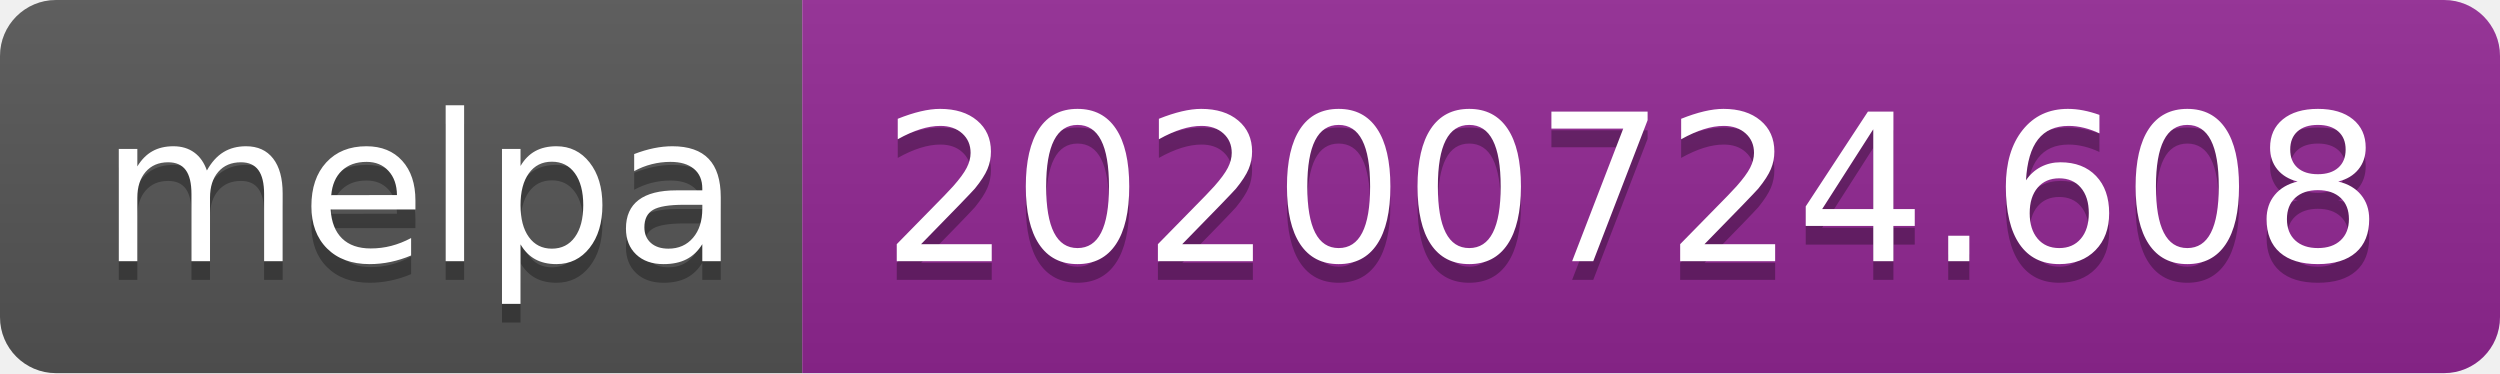
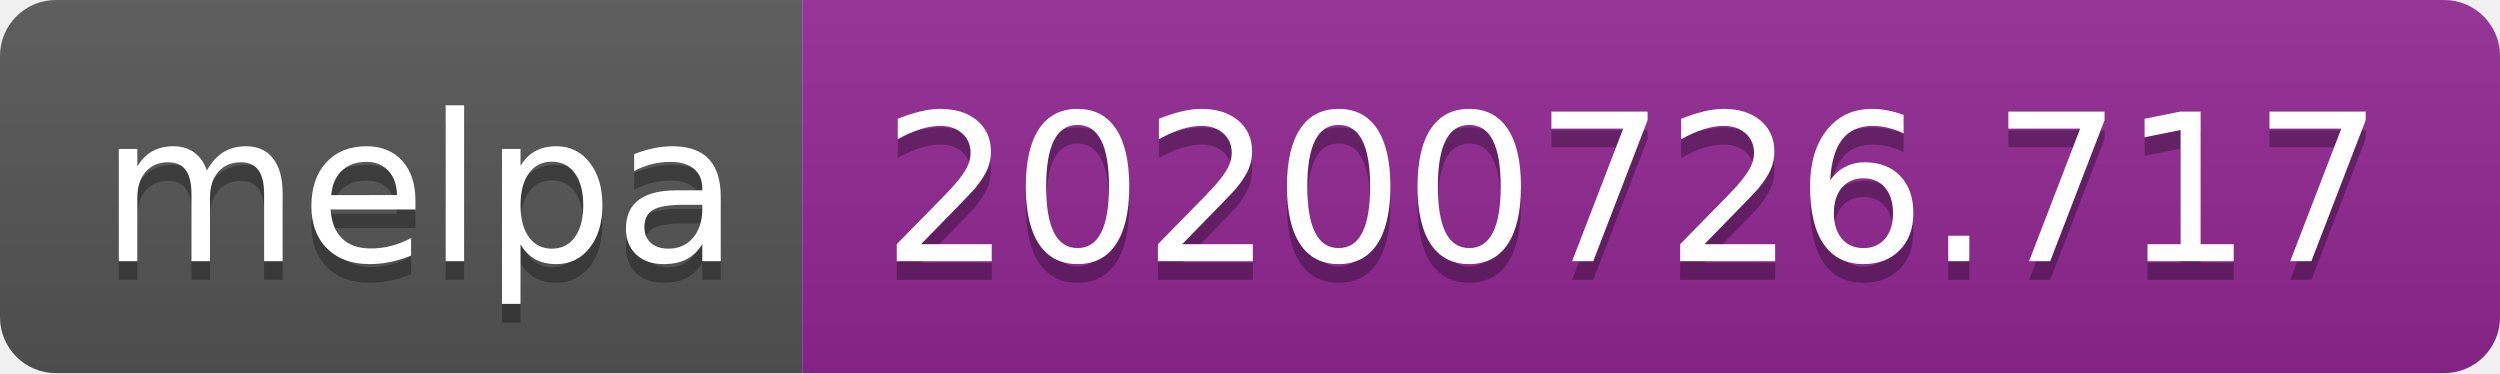
- <svg xmlns="http://www.w3.org/2000/svg" width="134" height="20" role="img" aria-label="melpa: 20200724.608">
+ <svg xmlns="http://www.w3.org/2000/svg" width="134" height="20" role="img" aria-label="melpa: 20200726.717">
  <linearGradient id="s" x2="0" y2="100%">
    <stop offset="0" stop-color="#bbb" stop-opacity=".1" />
    <stop offset="1" stop-opacity=".1" />
  </linearGradient>
  <clipPath id="r">
    <rect width="134" height="20" rx="3" fill="#fff" />
  </clipPath>
  <g clip-path="url(#r)">
    <rect width="43" height="20" fill="#555" />
    <rect x="43" width="91" height="20" fill="#922793" />
    <rect width="134" height="20" fill="url(#s)" />
  </g>
  <g fill="#fff" text-anchor="middle" font-family="Verdana,Geneva,DejaVu Sans,sans-serif" text-rendering="geometricPrecision" font-size="110">
    <text aria-hidden="true" x="225" y="150" fill="#010101" fill-opacity=".3" transform="scale(.1)" textLength="330">melpa</text>
    <text x="225" y="140" transform="scale(.1)" fill="#fff" textLength="330">melpa</text>
-     <text aria-hidden="true" x="875" y="150" fill="#010101" fill-opacity=".3" transform="scale(.1)" textLength="810">20200724.608</text>
-     <text x="875" y="140" transform="scale(.1)" fill="#fff" textLength="810">20200724.608</text>
+     <text aria-hidden="true" x="875" y="150" fill="#010101" fill-opacity=".3" transform="scale(.1)" textLength="810">20200726.717</text>
+     <text x="875" y="140" transform="scale(.1)" fill="#fff" textLength="810">20200726.717</text>
  </g>
</svg>
